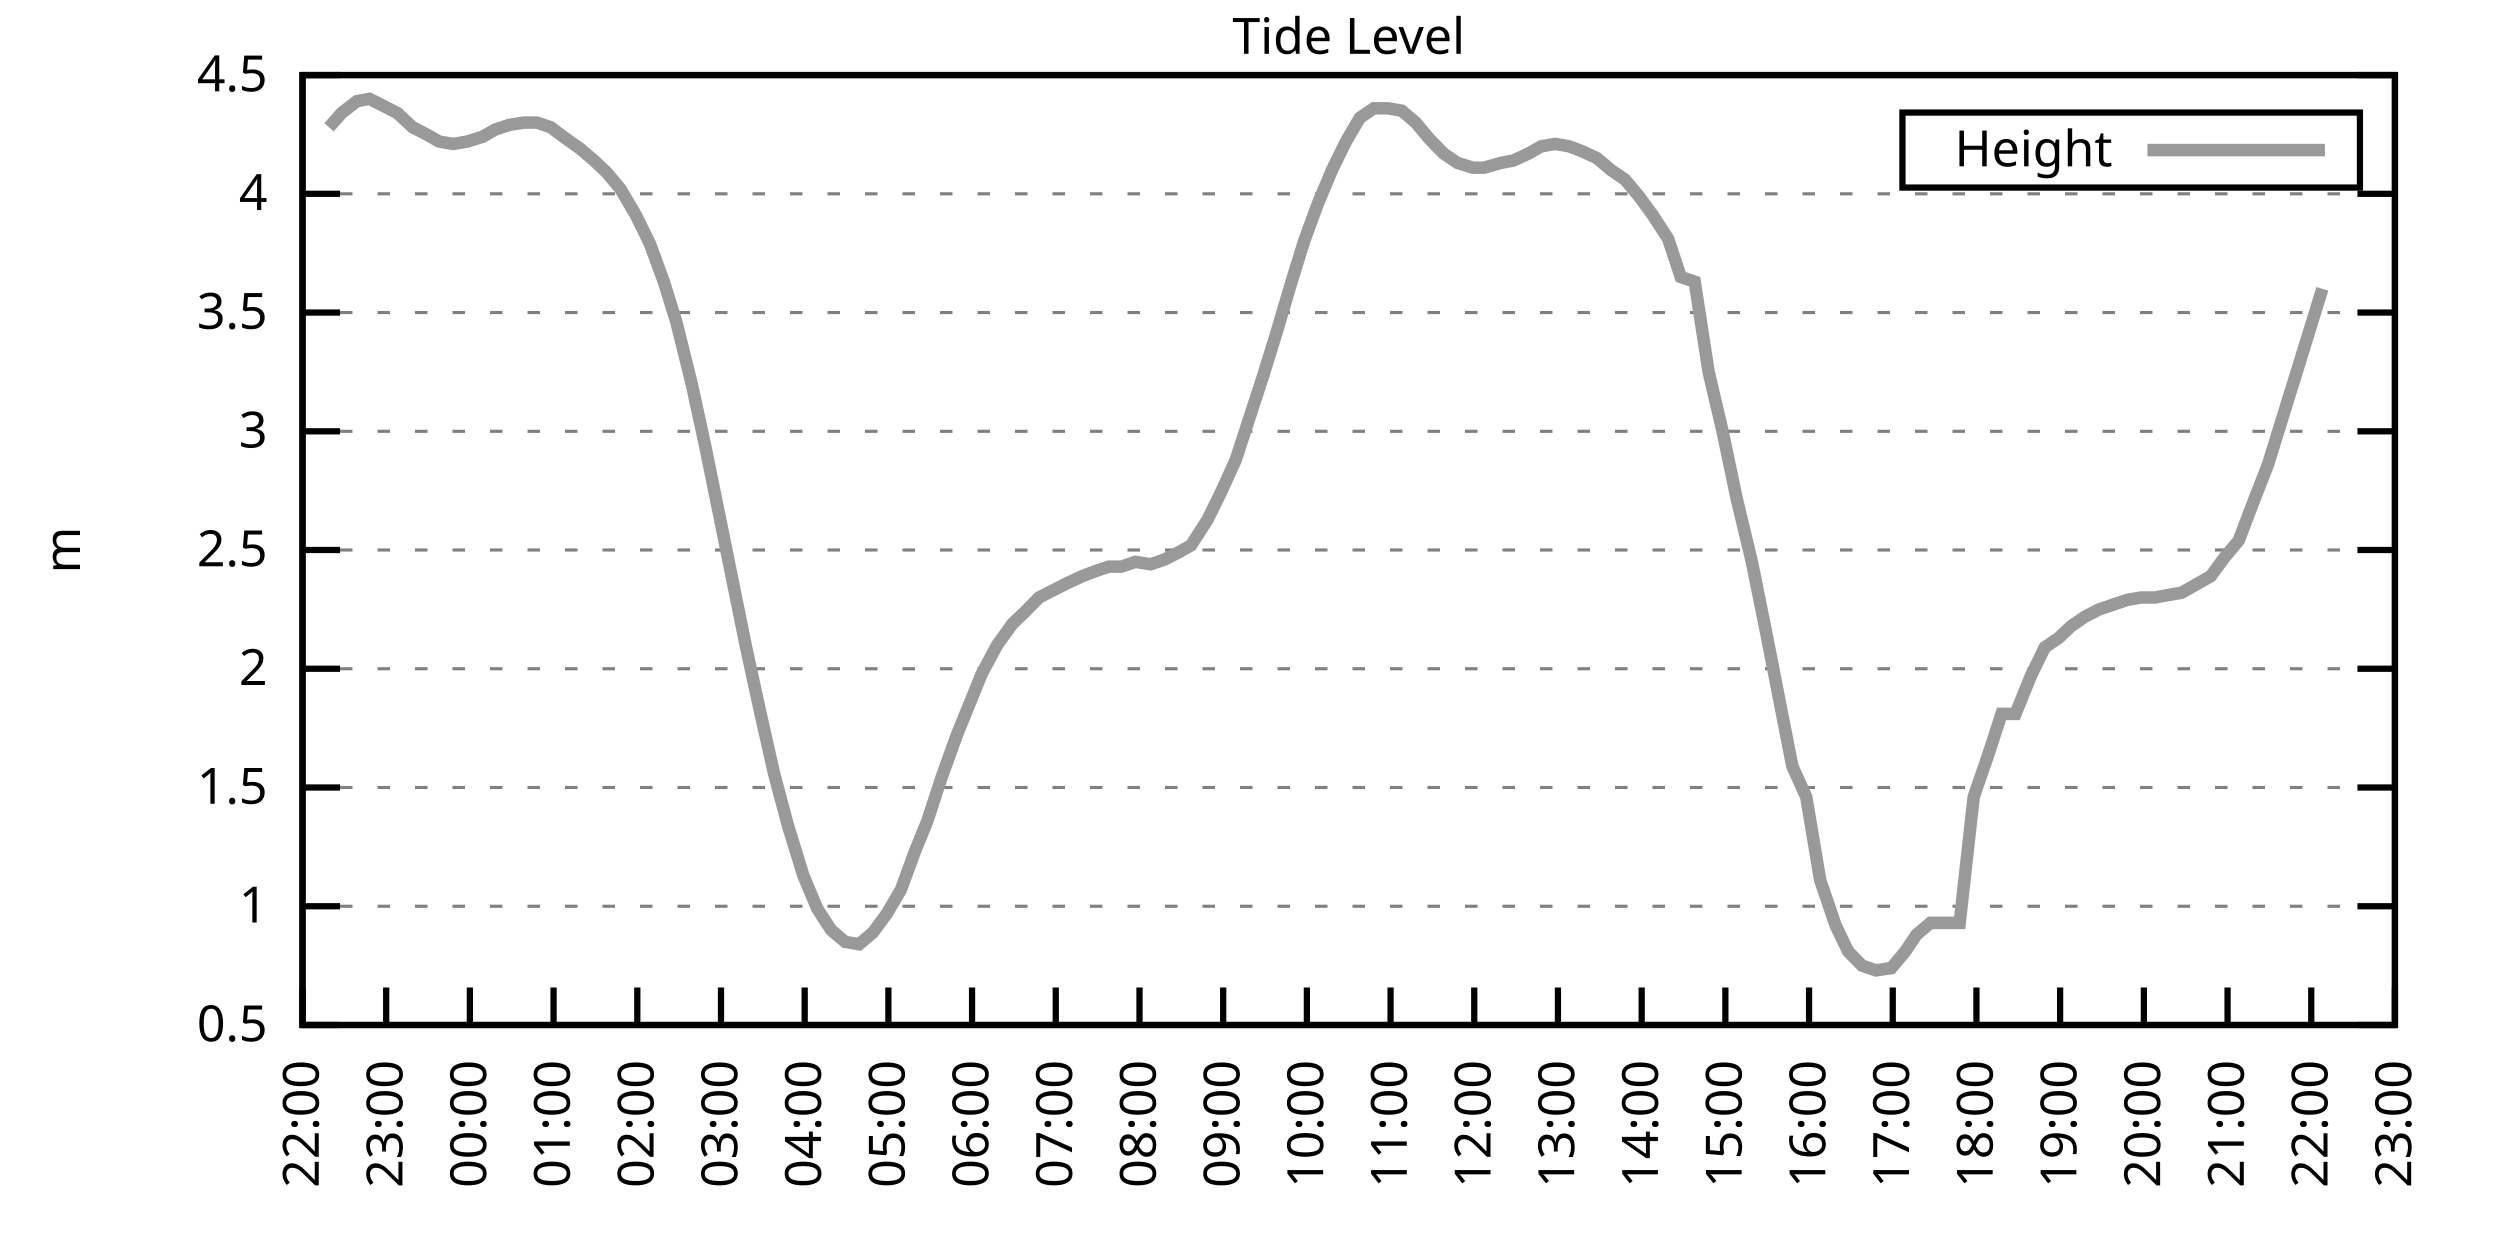
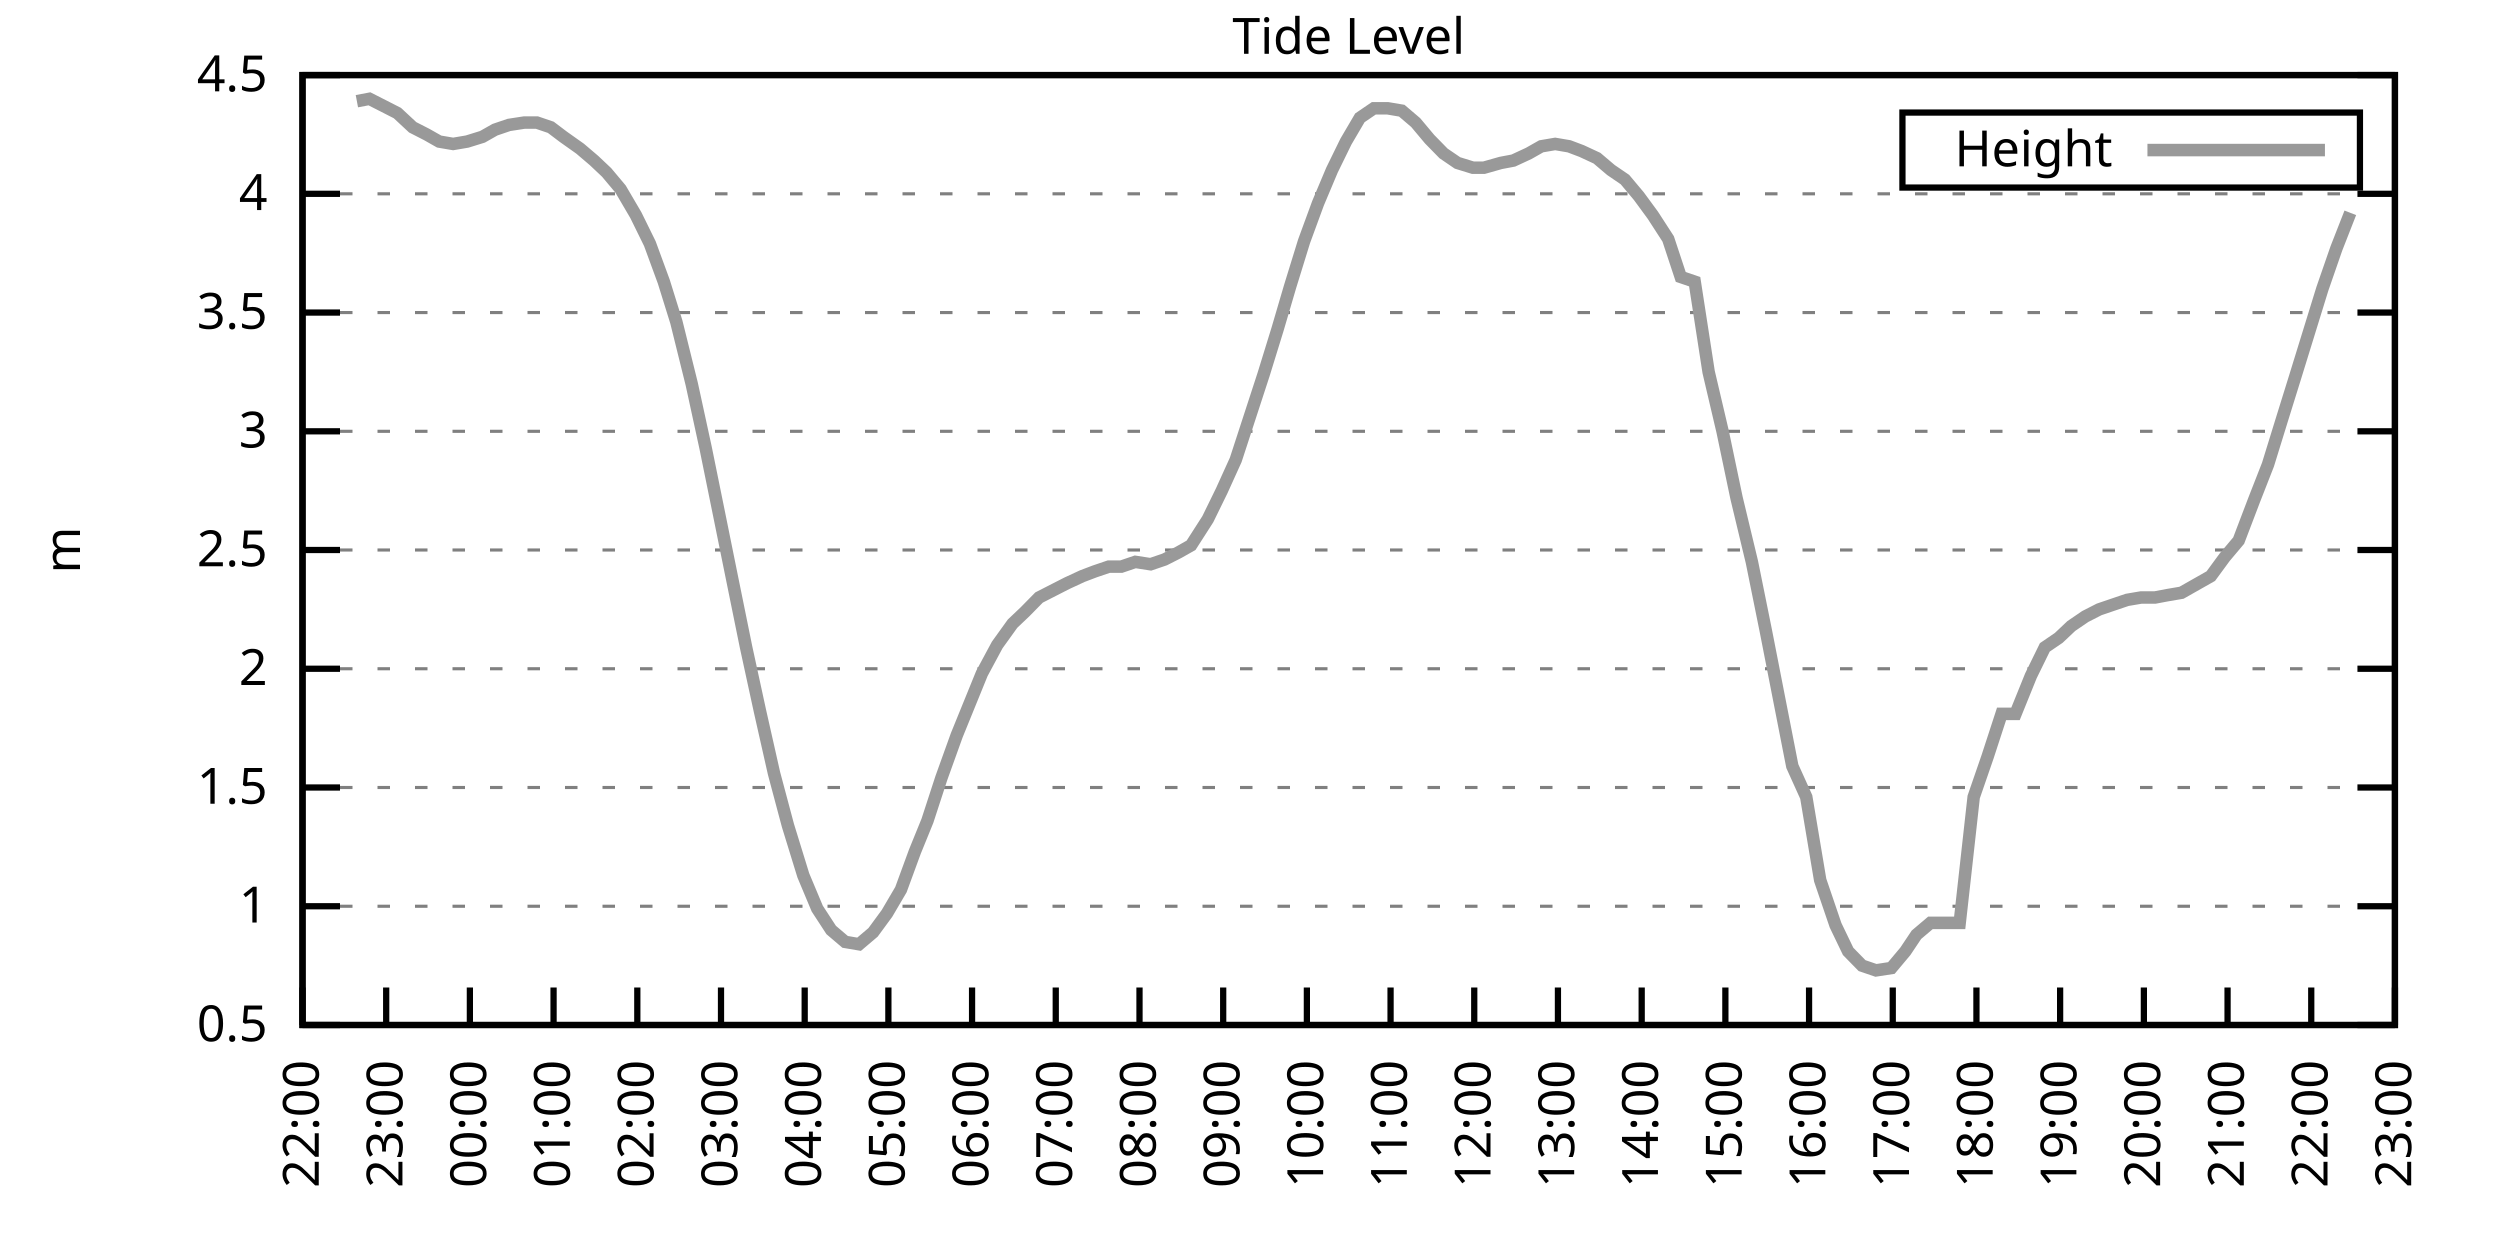
<svg xmlns="http://www.w3.org/2000/svg" xmlns:xlink="http://www.w3.org/1999/xlink" width="400" height="200" viewBox="0 0 400 200">
  <g id="gnuplot_canvas">
    <rect x="0" y="0" width="400" height="200" fill="none" />
    <defs>
      <circle id="gpDot" r="0.5" stroke-width="0.5" stroke="currentColor" />
      <path id="gpPt0" stroke-width="0.333" stroke="currentColor" d="M-1,0 h2 M0,-1 v2" />
      <path id="gpPt1" stroke-width="0.333" stroke="currentColor" d="M-1,-1 L1,1 M1,-1 L-1,1" />
      <path id="gpPt2" stroke-width="0.333" stroke="currentColor" d="M-1,0 L1,0 M0,-1 L0,1 M-1,-1 L1,1 M-1,1 L1,-1" />
      <rect id="gpPt3" stroke-width="0.333" stroke="currentColor" x="-1" y="-1" width="2" height="2" />
      <rect id="gpPt4" stroke-width="0.333" stroke="currentColor" fill="currentColor" x="-1" y="-1" width="2" height="2" />
      <circle id="gpPt5" stroke-width="0.333" stroke="currentColor" cx="0" cy="0" r="1" />
      <use xlink:href="#gpPt5" id="gpPt6" fill="currentColor" stroke="none" />
      <path id="gpPt7" stroke-width="0.333" stroke="currentColor" d="M0,-1.33 L-1.33,0.67 L1.33,0.67 z" />
      <use xlink:href="#gpPt7" id="gpPt8" fill="currentColor" stroke="none" />
      <use xlink:href="#gpPt7" id="gpPt9" stroke="currentColor" transform="rotate(180)" />
      <use xlink:href="#gpPt9" id="gpPt10" fill="currentColor" stroke="none" />
      <use xlink:href="#gpPt3" id="gpPt11" stroke="currentColor" transform="rotate(45)" />
      <use xlink:href="#gpPt11" id="gpPt12" fill="currentColor" stroke="none" />
      <path id="gpPt13" stroke-width="0.333" stroke="currentColor" d="M0,1.330 L1.265,0.411 L0.782,-1.067 L-0.782,-1.076 L-1.265,0.411 z" />
      <use xlink:href="#gpPt13" id="gpPt14" fill="currentColor" stroke="none" />
      <filter id="textbox" filterUnits="objectBoundingBox" x="0" y="0" height="1" width="1">
        <feFlood flood-color="white" flood-opacity="1" result="bgnd" />
        <feComposite in="SourceGraphic" in2="bgnd" operator="atop" />
      </filter>
      <filter id="greybox" filterUnits="objectBoundingBox" x="0" y="0" height="1" width="1">
        <feFlood flood-color="lightgrey" flood-opacity="1" result="grey" />
        <feComposite in="SourceGraphic" in2="grey" operator="atop" />
      </filter>
    </defs>
    <g fill="none" color="white" stroke="currentColor" stroke-width="1.00" stroke-linecap="butt" stroke-linejoin="miter">
</g>
    <g fill="none" color="black" stroke="currentColor" stroke-width="1.00" stroke-linecap="butt" stroke-linejoin="miter">
      <g stroke="none" shape-rendering="crispEdges">
        <polygon fill="rgb(255, 255, 255)" points="48.40,164.00 383.18,164.00 383.18,12.02 48.40,12.02 " />
      </g>
    </g>
    <g fill="none" color="black" stroke="currentColor" stroke-width="1.00" stroke-linecap="butt" stroke-linejoin="miter">
</g>
    <g fill="none" color="black" stroke="black" stroke-width="0.50" stroke-linecap="butt" stroke-linejoin="miter">
</g>
    <g fill="none" color="gray" stroke="currentColor" stroke-width="0.50" stroke-linecap="butt" stroke-linejoin="miter">
      <path stroke="gray" stroke-dasharray="2,4" class="gridline" d="M48.40,164.00 L383.19,164.00  " />
    </g>
    <g fill="none" color="gray" stroke="gray" stroke-width="1.00" stroke-linecap="butt" stroke-linejoin="miter">
</g>
    <g fill="none" color="black" stroke="currentColor" stroke-width="1.00" stroke-linecap="butt" stroke-linejoin="miter">
      <path stroke="black" d="M48.40,164.00 L54.40,164.00 M383.19,164.00 L377.19,164.00  " />
      <g transform="translate(42.80,166.60)" stroke="none" fill="black" font-family="Sans" font-size="8.00" text-anchor="end">
        <text>
          <tspan font-family="Sans"> 0.5</tspan>
        </text>
      </g>
    </g>
    <g fill="none" color="black" stroke="currentColor" stroke-width="1.00" stroke-linecap="butt" stroke-linejoin="miter">
</g>
    <g fill="none" color="black" stroke="black" stroke-width="0.50" stroke-linecap="butt" stroke-linejoin="miter">
</g>
    <g fill="none" color="gray" stroke="currentColor" stroke-width="0.50" stroke-linecap="butt" stroke-linejoin="miter">
      <path stroke="gray" stroke-dasharray="2,4" class="gridline" d="M48.40,145.00 L383.19,145.00  " />
    </g>
    <g fill="none" color="gray" stroke="gray" stroke-width="1.00" stroke-linecap="butt" stroke-linejoin="miter">
</g>
    <g fill="none" color="black" stroke="currentColor" stroke-width="1.00" stroke-linecap="butt" stroke-linejoin="miter">
      <path stroke="black" d="M48.40,145.00 L54.40,145.00 M383.19,145.00 L377.19,145.00  " />
      <g transform="translate(42.80,147.60)" stroke="none" fill="black" font-family="Sans" font-size="8.00" text-anchor="end">
        <text>
          <tspan font-family="Sans"> 1</tspan>
        </text>
      </g>
    </g>
    <g fill="none" color="black" stroke="currentColor" stroke-width="1.00" stroke-linecap="butt" stroke-linejoin="miter">
</g>
    <g fill="none" color="black" stroke="black" stroke-width="0.50" stroke-linecap="butt" stroke-linejoin="miter">
</g>
    <g fill="none" color="gray" stroke="currentColor" stroke-width="0.50" stroke-linecap="butt" stroke-linejoin="miter">
      <path stroke="gray" stroke-dasharray="2,4" class="gridline" d="M48.40,126.00 L383.19,126.00  " />
    </g>
    <g fill="none" color="gray" stroke="gray" stroke-width="1.00" stroke-linecap="butt" stroke-linejoin="miter">
</g>
    <g fill="none" color="black" stroke="currentColor" stroke-width="1.00" stroke-linecap="butt" stroke-linejoin="miter">
      <path stroke="black" d="M48.40,126.00 L54.40,126.00 M383.19,126.00 L377.19,126.00  " />
      <g transform="translate(42.80,128.60)" stroke="none" fill="black" font-family="Sans" font-size="8.00" text-anchor="end">
        <text>
          <tspan font-family="Sans"> 1.5</tspan>
        </text>
      </g>
    </g>
    <g fill="none" color="black" stroke="currentColor" stroke-width="1.00" stroke-linecap="butt" stroke-linejoin="miter">
</g>
    <g fill="none" color="black" stroke="black" stroke-width="0.50" stroke-linecap="butt" stroke-linejoin="miter">
</g>
    <g fill="none" color="gray" stroke="currentColor" stroke-width="0.50" stroke-linecap="butt" stroke-linejoin="miter">
      <path stroke="gray" stroke-dasharray="2,4" class="gridline" d="M48.40,107.00 L383.19,107.00  " />
    </g>
    <g fill="none" color="gray" stroke="gray" stroke-width="1.00" stroke-linecap="butt" stroke-linejoin="miter">
</g>
    <g fill="none" color="black" stroke="currentColor" stroke-width="1.00" stroke-linecap="butt" stroke-linejoin="miter">
      <path stroke="black" d="M48.40,107.00 L54.40,107.00 M383.19,107.00 L377.19,107.00  " />
      <g transform="translate(42.80,109.60)" stroke="none" fill="black" font-family="Sans" font-size="8.00" text-anchor="end">
        <text>
          <tspan font-family="Sans"> 2</tspan>
        </text>
      </g>
    </g>
    <g fill="none" color="black" stroke="currentColor" stroke-width="1.00" stroke-linecap="butt" stroke-linejoin="miter">
</g>
    <g fill="none" color="black" stroke="black" stroke-width="0.50" stroke-linecap="butt" stroke-linejoin="miter">
</g>
    <g fill="none" color="gray" stroke="currentColor" stroke-width="0.50" stroke-linecap="butt" stroke-linejoin="miter">
      <path stroke="gray" stroke-dasharray="2,4" class="gridline" d="M48.40,88.00 L383.19,88.00  " />
    </g>
    <g fill="none" color="gray" stroke="gray" stroke-width="1.00" stroke-linecap="butt" stroke-linejoin="miter">
</g>
    <g fill="none" color="black" stroke="currentColor" stroke-width="1.00" stroke-linecap="butt" stroke-linejoin="miter">
      <path stroke="black" d="M48.40,88.00 L54.40,88.00 M383.19,88.00 L377.19,88.00  " />
      <g transform="translate(42.80,90.60)" stroke="none" fill="black" font-family="Sans" font-size="8.00" text-anchor="end">
        <text>
          <tspan font-family="Sans"> 2.5</tspan>
        </text>
      </g>
    </g>
    <g fill="none" color="black" stroke="currentColor" stroke-width="1.00" stroke-linecap="butt" stroke-linejoin="miter">
</g>
    <g fill="none" color="black" stroke="black" stroke-width="0.50" stroke-linecap="butt" stroke-linejoin="miter">
</g>
    <g fill="none" color="gray" stroke="currentColor" stroke-width="0.50" stroke-linecap="butt" stroke-linejoin="miter">
      <path stroke="gray" stroke-dasharray="2,4" class="gridline" d="M48.40,69.01 L383.19,69.01  " />
    </g>
    <g fill="none" color="gray" stroke="gray" stroke-width="1.00" stroke-linecap="butt" stroke-linejoin="miter">
</g>
    <g fill="none" color="black" stroke="currentColor" stroke-width="1.00" stroke-linecap="butt" stroke-linejoin="miter">
      <path stroke="black" d="M48.40,69.01 L54.40,69.01 M383.19,69.01 L377.19,69.01  " />
      <g transform="translate(42.80,71.61)" stroke="none" fill="black" font-family="Sans" font-size="8.00" text-anchor="end">
        <text>
          <tspan font-family="Sans"> 3</tspan>
        </text>
      </g>
    </g>
    <g fill="none" color="black" stroke="currentColor" stroke-width="1.00" stroke-linecap="butt" stroke-linejoin="miter">
</g>
    <g fill="none" color="black" stroke="black" stroke-width="0.50" stroke-linecap="butt" stroke-linejoin="miter">
</g>
    <g fill="none" color="gray" stroke="currentColor" stroke-width="0.50" stroke-linecap="butt" stroke-linejoin="miter">
      <path stroke="gray" stroke-dasharray="2,4" class="gridline" d="M48.40,50.01 L383.19,50.01  " />
    </g>
    <g fill="none" color="gray" stroke="gray" stroke-width="1.00" stroke-linecap="butt" stroke-linejoin="miter">
</g>
    <g fill="none" color="black" stroke="currentColor" stroke-width="1.00" stroke-linecap="butt" stroke-linejoin="miter">
      <path stroke="black" d="M48.40,50.01 L54.40,50.01 M383.19,50.01 L377.19,50.01  " />
      <g transform="translate(42.80,52.61)" stroke="none" fill="black" font-family="Sans" font-size="8.00" text-anchor="end">
        <text>
          <tspan font-family="Sans"> 3.5</tspan>
        </text>
      </g>
    </g>
    <g fill="none" color="black" stroke="currentColor" stroke-width="1.00" stroke-linecap="butt" stroke-linejoin="miter">
</g>
    <g fill="none" color="black" stroke="black" stroke-width="0.50" stroke-linecap="butt" stroke-linejoin="miter">
</g>
    <g fill="none" color="gray" stroke="currentColor" stroke-width="0.50" stroke-linecap="butt" stroke-linejoin="miter">
      <path stroke="gray" stroke-dasharray="2,4" class="gridline" d="M48.40,31.01 L383.19,31.01  " />
    </g>
    <g fill="none" color="gray" stroke="gray" stroke-width="1.00" stroke-linecap="butt" stroke-linejoin="miter">
</g>
    <g fill="none" color="black" stroke="currentColor" stroke-width="1.00" stroke-linecap="butt" stroke-linejoin="miter">
      <path stroke="black" d="M48.40,31.01 L54.40,31.01 M383.19,31.01 L377.19,31.01  " />
      <g transform="translate(42.80,33.61)" stroke="none" fill="black" font-family="Sans" font-size="8.00" text-anchor="end">
        <text>
          <tspan font-family="Sans"> 4</tspan>
        </text>
      </g>
    </g>
    <g fill="none" color="black" stroke="currentColor" stroke-width="1.00" stroke-linecap="butt" stroke-linejoin="miter">
</g>
    <g fill="none" color="black" stroke="black" stroke-width="0.50" stroke-linecap="butt" stroke-linejoin="miter">
</g>
    <g fill="none" color="gray" stroke="currentColor" stroke-width="0.50" stroke-linecap="butt" stroke-linejoin="miter">
      <path stroke="gray" stroke-dasharray="2,4" class="gridline" d="M48.40,12.01 L383.19,12.01  " />
    </g>
    <g fill="none" color="gray" stroke="gray" stroke-width="1.00" stroke-linecap="butt" stroke-linejoin="miter">
</g>
    <g fill="none" color="black" stroke="currentColor" stroke-width="1.00" stroke-linecap="butt" stroke-linejoin="miter">
      <path stroke="black" d="M48.40,12.01 L54.40,12.01 M383.19,12.01 L377.19,12.01  " />
      <g transform="translate(42.80,14.61)" stroke="none" fill="black" font-family="Sans" font-size="8.00" text-anchor="end">
        <text>
          <tspan font-family="Sans"> 4.5</tspan>
        </text>
      </g>
    </g>
    <g fill="none" color="black" stroke="currentColor" stroke-width="1.00" stroke-linecap="butt" stroke-linejoin="miter">
      <path stroke="black" d="M48.40,164.00 L48.40,158.00  " />
      <g transform="translate(51.00,169.60) rotate(270.00)" stroke="none" fill="black" font-family="Sans" font-size="8.00" text-anchor="end">
        <text>
          <tspan font-family="Sans">22:00</tspan>
        </text>
      </g>
    </g>
    <g fill="none" color="black" stroke="currentColor" stroke-width="1.00" stroke-linecap="butt" stroke-linejoin="miter">
      <path stroke="black" d="M61.79,164.00 L61.79,158.00  " />
      <g transform="translate(64.39,169.60) rotate(270.00)" stroke="none" fill="black" font-family="Sans" font-size="8.00" text-anchor="end">
        <text>
          <tspan font-family="Sans">23:00</tspan>
        </text>
      </g>
    </g>
    <g fill="none" color="black" stroke="currentColor" stroke-width="1.00" stroke-linecap="butt" stroke-linejoin="miter">
      <path stroke="black" d="M75.18,164.00 L75.18,158.00  " />
      <g transform="translate(77.78,169.60) rotate(270.00)" stroke="none" fill="black" font-family="Sans" font-size="8.00" text-anchor="end">
        <text>
          <tspan font-family="Sans">00:00</tspan>
        </text>
      </g>
    </g>
    <g fill="none" color="black" stroke="currentColor" stroke-width="1.00" stroke-linecap="butt" stroke-linejoin="miter">
      <path stroke="black" d="M88.57,164.00 L88.57,158.00  " />
      <g transform="translate(91.17,169.60) rotate(270.00)" stroke="none" fill="black" font-family="Sans" font-size="8.00" text-anchor="end">
        <text>
          <tspan font-family="Sans">01:00</tspan>
        </text>
      </g>
    </g>
    <g fill="none" color="black" stroke="currentColor" stroke-width="1.00" stroke-linecap="butt" stroke-linejoin="miter">
      <path stroke="black" d="M101.97,164.00 L101.97,158.00  " />
      <g transform="translate(104.57,169.60) rotate(270.00)" stroke="none" fill="black" font-family="Sans" font-size="8.00" text-anchor="end">
        <text>
          <tspan font-family="Sans">02:00</tspan>
        </text>
      </g>
    </g>
    <g fill="none" color="black" stroke="currentColor" stroke-width="1.00" stroke-linecap="butt" stroke-linejoin="miter">
      <path stroke="black" d="M115.36,164.00 L115.36,158.00  " />
      <g transform="translate(117.96,169.60) rotate(270.00)" stroke="none" fill="black" font-family="Sans" font-size="8.00" text-anchor="end">
        <text>
          <tspan font-family="Sans">03:00</tspan>
        </text>
      </g>
    </g>
    <g fill="none" color="black" stroke="currentColor" stroke-width="1.00" stroke-linecap="butt" stroke-linejoin="miter">
      <path stroke="black" d="M128.75,164.00 L128.75,158.00  " />
      <g transform="translate(131.35,169.60) rotate(270.00)" stroke="none" fill="black" font-family="Sans" font-size="8.00" text-anchor="end">
        <text>
          <tspan font-family="Sans">04:00</tspan>
        </text>
      </g>
    </g>
    <g fill="none" color="black" stroke="currentColor" stroke-width="1.00" stroke-linecap="butt" stroke-linejoin="miter">
      <path stroke="black" d="M142.14,164.00 L142.14,158.00  " />
      <g transform="translate(144.74,169.60) rotate(270.00)" stroke="none" fill="black" font-family="Sans" font-size="8.00" text-anchor="end">
        <text>
          <tspan font-family="Sans">05:00</tspan>
        </text>
      </g>
    </g>
    <g fill="none" color="black" stroke="currentColor" stroke-width="1.00" stroke-linecap="butt" stroke-linejoin="miter">
      <path stroke="black" d="M155.53,164.00 L155.53,158.00  " />
      <g transform="translate(158.13,169.60) rotate(270.00)" stroke="none" fill="black" font-family="Sans" font-size="8.00" text-anchor="end">
        <text>
          <tspan font-family="Sans">06:00</tspan>
        </text>
      </g>
    </g>
    <g fill="none" color="black" stroke="currentColor" stroke-width="1.00" stroke-linecap="butt" stroke-linejoin="miter">
      <path stroke="black" d="M168.92,164.00 L168.92,158.00  " />
      <g transform="translate(171.52,169.60) rotate(270.00)" stroke="none" fill="black" font-family="Sans" font-size="8.00" text-anchor="end">
        <text>
          <tspan font-family="Sans">07:00</tspan>
        </text>
      </g>
    </g>
    <g fill="none" color="black" stroke="currentColor" stroke-width="1.00" stroke-linecap="butt" stroke-linejoin="miter">
      <path stroke="black" d="M182.32,164.00 L182.32,158.00  " />
      <g transform="translate(184.92,169.60) rotate(270.00)" stroke="none" fill="black" font-family="Sans" font-size="8.00" text-anchor="end">
        <text>
          <tspan font-family="Sans">08:00</tspan>
        </text>
      </g>
    </g>
    <g fill="none" color="black" stroke="currentColor" stroke-width="1.00" stroke-linecap="butt" stroke-linejoin="miter">
      <path stroke="black" d="M195.71,164.00 L195.71,158.00  " />
      <g transform="translate(198.31,169.60) rotate(270.00)" stroke="none" fill="black" font-family="Sans" font-size="8.00" text-anchor="end">
        <text>
          <tspan font-family="Sans">09:00</tspan>
        </text>
      </g>
    </g>
    <g fill="none" color="black" stroke="currentColor" stroke-width="1.00" stroke-linecap="butt" stroke-linejoin="miter">
      <path stroke="black" d="M209.10,164.00 L209.10,158.00  " />
      <g transform="translate(211.70,169.60) rotate(270.00)" stroke="none" fill="black" font-family="Sans" font-size="8.00" text-anchor="end">
        <text>
          <tspan font-family="Sans">10:00</tspan>
        </text>
      </g>
    </g>
    <g fill="none" color="black" stroke="currentColor" stroke-width="1.00" stroke-linecap="butt" stroke-linejoin="miter">
      <path stroke="black" d="M222.49,164.00 L222.49,158.00  " />
      <g transform="translate(225.09,169.60) rotate(270.00)" stroke="none" fill="black" font-family="Sans" font-size="8.00" text-anchor="end">
        <text>
          <tspan font-family="Sans">11:00</tspan>
        </text>
      </g>
    </g>
    <g fill="none" color="black" stroke="currentColor" stroke-width="1.00" stroke-linecap="butt" stroke-linejoin="miter">
      <path stroke="black" d="M235.88,164.00 L235.88,158.00  " />
      <g transform="translate(238.48,169.60) rotate(270.00)" stroke="none" fill="black" font-family="Sans" font-size="8.00" text-anchor="end">
        <text>
          <tspan font-family="Sans">12:00</tspan>
        </text>
      </g>
    </g>
    <g fill="none" color="black" stroke="currentColor" stroke-width="1.00" stroke-linecap="butt" stroke-linejoin="miter">
      <path stroke="black" d="M249.27,164.00 L249.27,158.00  " />
      <g transform="translate(251.87,169.60) rotate(270.00)" stroke="none" fill="black" font-family="Sans" font-size="8.00" text-anchor="end">
        <text>
          <tspan font-family="Sans">13:00</tspan>
        </text>
      </g>
    </g>
    <g fill="none" color="black" stroke="currentColor" stroke-width="1.00" stroke-linecap="butt" stroke-linejoin="miter">
      <path stroke="black" d="M262.67,164.00 L262.67,158.00  " />
      <g transform="translate(265.27,169.60) rotate(270.00)" stroke="none" fill="black" font-family="Sans" font-size="8.00" text-anchor="end">
        <text>
          <tspan font-family="Sans">14:00</tspan>
        </text>
      </g>
    </g>
    <g fill="none" color="black" stroke="currentColor" stroke-width="1.00" stroke-linecap="butt" stroke-linejoin="miter">
      <path stroke="black" d="M276.06,164.00 L276.06,158.00  " />
      <g transform="translate(278.66,169.60) rotate(270.00)" stroke="none" fill="black" font-family="Sans" font-size="8.00" text-anchor="end">
        <text>
          <tspan font-family="Sans">15:00</tspan>
        </text>
      </g>
    </g>
    <g fill="none" color="black" stroke="currentColor" stroke-width="1.00" stroke-linecap="butt" stroke-linejoin="miter">
      <path stroke="black" d="M289.45,164.00 L289.45,158.00  " />
      <g transform="translate(292.05,169.60) rotate(270.00)" stroke="none" fill="black" font-family="Sans" font-size="8.00" text-anchor="end">
        <text>
          <tspan font-family="Sans">16:00</tspan>
        </text>
      </g>
    </g>
    <g fill="none" color="black" stroke="currentColor" stroke-width="1.00" stroke-linecap="butt" stroke-linejoin="miter">
      <path stroke="black" d="M302.84,164.00 L302.84,158.00  " />
      <g transform="translate(305.44,169.60) rotate(270.00)" stroke="none" fill="black" font-family="Sans" font-size="8.00" text-anchor="end">
        <text>
          <tspan font-family="Sans">17:00</tspan>
        </text>
      </g>
    </g>
    <g fill="none" color="black" stroke="currentColor" stroke-width="1.00" stroke-linecap="butt" stroke-linejoin="miter">
      <path stroke="black" d="M316.23,164.00 L316.23,158.00  " />
      <g transform="translate(318.83,169.60) rotate(270.00)" stroke="none" fill="black" font-family="Sans" font-size="8.00" text-anchor="end">
        <text>
          <tspan font-family="Sans">18:00</tspan>
        </text>
      </g>
    </g>
    <g fill="none" color="black" stroke="currentColor" stroke-width="1.00" stroke-linecap="butt" stroke-linejoin="miter">
      <path stroke="black" d="M329.62,164.00 L329.62,158.00  " />
      <g transform="translate(332.22,169.60) rotate(270.00)" stroke="none" fill="black" font-family="Sans" font-size="8.00" text-anchor="end">
        <text>
          <tspan font-family="Sans">19:00</tspan>
        </text>
      </g>
    </g>
    <g fill="none" color="black" stroke="currentColor" stroke-width="1.00" stroke-linecap="butt" stroke-linejoin="miter">
      <path stroke="black" d="M343.02,164.00 L343.02,158.00  " />
      <g transform="translate(345.62,169.60) rotate(270.00)" stroke="none" fill="black" font-family="Sans" font-size="8.00" text-anchor="end">
        <text>
          <tspan font-family="Sans">20:00</tspan>
        </text>
      </g>
    </g>
    <g fill="none" color="black" stroke="currentColor" stroke-width="1.00" stroke-linecap="butt" stroke-linejoin="miter">
      <path stroke="black" d="M356.41,164.00 L356.41,158.00  " />
      <g transform="translate(359.01,169.60) rotate(270.00)" stroke="none" fill="black" font-family="Sans" font-size="8.00" text-anchor="end">
        <text>
          <tspan font-family="Sans">21:00</tspan>
        </text>
      </g>
    </g>
    <g fill="none" color="black" stroke="currentColor" stroke-width="1.00" stroke-linecap="butt" stroke-linejoin="miter">
      <path stroke="black" d="M369.80,164.00 L369.80,158.00  " />
      <g transform="translate(372.40,169.60) rotate(270.00)" stroke="none" fill="black" font-family="Sans" font-size="8.00" text-anchor="end">
        <text>
          <tspan font-family="Sans">22:00</tspan>
        </text>
      </g>
    </g>
    <g fill="none" color="black" stroke="currentColor" stroke-width="1.00" stroke-linecap="butt" stroke-linejoin="miter">
      <path stroke="black" d="M383.19,164.00 L383.19,158.00  " />
      <g transform="translate(385.79,169.60) rotate(270.00)" stroke="none" fill="black" font-family="Sans" font-size="8.00" text-anchor="end">
        <text>
          <tspan font-family="Sans">23:00</tspan>
        </text>
      </g>
    </g>
    <g fill="none" color="black" stroke="currentColor" stroke-width="1.00" stroke-linecap="butt" stroke-linejoin="miter">
</g>
    <g fill="none" color="black" stroke="currentColor" stroke-width="1.00" stroke-linecap="butt" stroke-linejoin="miter">
      <path stroke="black" d="M48.40,12.01 L48.40,164.00 L383.19,164.00 L383.19,12.01 L48.40,12.01 Z  " />
    </g>
    <g fill="none" color="black" stroke="currentColor" stroke-width="1.00" stroke-linecap="butt" stroke-linejoin="miter">
</g>
    <g fill="none" color="black" stroke="currentColor" stroke-width="1.00" stroke-linecap="butt" stroke-linejoin="miter">
      <path stroke="black" d="M304.39,30.01 L304.39,18.01 L377.59,18.01 L377.59,30.01 L304.39,30.01 Z  " />
    </g>
    <g id="Tide_level_plot_1">
      <g fill="none" color="white" stroke="black" stroke-width="2.00" stroke-linecap="butt" stroke-linejoin="miter">
</g>
      <g fill="none" color="black" stroke="currentColor" stroke-width="2.00" stroke-linecap="butt" stroke-linejoin="miter">
        <g transform="translate(337.99,26.61)" stroke="none" fill="black" font-family="Sans" font-size="8.00" text-anchor="end">
          <text>
            <tspan font-family="Sans">Height</tspan>
          </text>
        </g>
      </g>
      <g fill="none" color="black" stroke="currentColor" stroke-width="2.00" stroke-linecap="butt" stroke-linejoin="miter">
-         <path stroke="rgb(153, 153, 153)" d="M343.59,24.01 L371.99,24.01 M52.64,20.37 L54.65,18.09 L57.10,16.19 L59.11,15.81 L61.35,16.95 L63.58,18.09   L66.03,20.37 L68.26,21.51 L70.27,22.65 L72.50,23.03 L74.74,22.65 L77.19,21.89 L79.20,20.75 L81.43,19.99   L83.89,19.61 L85.90,19.61 L88.13,20.37 L90.14,21.89 L92.82,23.79 L95.05,25.69 L97.06,27.59 L99.29,30.25   L101.74,34.43 L103.98,38.99 L106.21,45.07 L108.22,51.53 L110.67,61.41 L112.90,71.67 L114.91,81.55 L117.14,92.56   L119.38,103.58 L121.61,113.84 L123.84,123.72 L126.07,132.08 L128.53,140.06 L130.76,145.38 L132.99,148.80 L135.22,150.70   L137.45,151.08 L139.69,149.18 L141.92,146.14 L144.15,142.34 L146.38,136.26 L148.39,131.32 L150.62,124.48 L153.08,117.64   L155.09,112.70 L157.10,107.76 L159.55,103.20 L162.01,99.78 L164.01,97.88 L166.25,95.60 L168.48,94.46 L170.71,93.32   L173.17,92.18 L175.17,91.42 L177.41,90.66 L179.41,90.66 L181.65,89.90 L184.10,90.28 L186.33,89.52 L188.57,88.38   L190.57,87.25 L193.25,83.07 L195.48,78.51 L197.72,73.57 L199.95,66.73 L202.18,59.89 L204.41,52.67 L206.42,45.83   L208.65,38.61 L210.88,32.53 L213.12,27.21 L215.35,22.65 L217.58,18.85 L219.81,17.33 L222.04,17.33 L224.28,17.71   L226.51,19.61 L228.74,22.27 L230.97,24.55 L233.20,26.07 L235.66,26.83 L237.44,26.83 L240.12,26.07 L242.13,25.69   L244.59,24.55 L246.60,23.41 L248.83,23.03 L251.06,23.41 L253.07,24.17 L255.52,25.31 L257.76,27.21 L259.99,28.73   L262.22,31.39 L264.45,34.43 L266.91,38.23 L268.92,44.31 L271.15,45.07 L273.38,59.51 L275.61,69.01 L277.84,79.65   L280.30,89.90 L282.53,100.92 L284.76,112.32 L286.77,122.58 L289.00,127.52 L291.23,140.82 L293.69,148.04 L295.70,152.22   L297.93,154.50 L300.16,155.26 L302.62,154.88 L304.85,152.22 L306.63,149.56 L308.87,147.66 L311.32,147.66 L313.55,147.66   L315.79,127.52 L318.02,121.06 L320.25,114.22 L322.48,114.22 L324.94,108.14 L327.17,103.58 L329.40,102.06 L331.41,100.16   L333.64,98.64 L335.87,97.50 L338.10,96.74 L340.34,95.98 L342.57,95.60 L344.80,95.60 L346.81,95.22 L349.04,94.84   L351.72,93.32 L353.73,92.18 L355.96,89.14 L358.19,86.49 L360.65,80.03 L362.88,74.33 L365.11,67.11 L367.12,60.65   L369.35,53.43 L371.58,46.21  " />
+         <path stroke="rgb(153, 153, 153)" d="M343.59,24.01 L371.99,24.01 M57.10,16.19 L59.11,15.81 L61.35,16.95 L63.58,18.09 L66.03,20.37 L68.26,21.51   L70.27,22.65 L72.50,23.03 L74.74,22.65 L77.19,21.89 L79.20,20.75 L81.43,19.99 L83.89,19.61 L85.90,19.61   L88.13,20.37 L90.14,21.89 L92.82,23.79 L95.05,25.69 L97.06,27.59 L99.29,30.25 L101.74,34.43 L103.98,38.99   L106.21,45.07 L108.22,51.53 L110.67,61.41 L112.90,71.67 L114.91,81.55 L117.14,92.56 L119.38,103.58 L121.61,113.84   L123.84,123.72 L126.07,132.08 L128.53,140.06 L130.76,145.38 L132.99,148.80 L135.22,150.70 L137.45,151.08 L139.69,149.18   L141.92,146.14 L144.15,142.34 L146.38,136.26 L148.39,131.32 L150.62,124.48 L153.08,117.64 L155.09,112.70 L157.10,107.76   L159.55,103.20 L162.01,99.78 L164.01,97.88 L166.25,95.60 L168.48,94.46 L170.71,93.32 L173.17,92.18 L175.17,91.42   L177.41,90.66 L179.41,90.66 L181.65,89.90 L184.10,90.28 L186.33,89.52 L188.57,88.38 L190.57,87.25 L193.25,83.07   L195.48,78.51 L197.72,73.57 L199.95,66.73 L202.18,59.89 L204.41,52.67 L206.42,45.83 L208.65,38.61 L210.88,32.53   L213.12,27.21 L215.35,22.65 L217.58,18.85 L219.81,17.33 L222.04,17.33 L224.28,17.71 L226.51,19.61 L228.74,22.27   L230.97,24.55 L233.20,26.07 L235.66,26.83 L237.44,26.83 L240.12,26.07 L242.13,25.69 L244.59,24.55 L246.60,23.41   L248.83,23.03 L251.06,23.41 L253.07,24.17 L255.52,25.31 L257.76,27.21 L259.99,28.73 L262.22,31.39 L264.45,34.43   L266.91,38.23 L268.92,44.31 L271.15,45.07 L273.38,59.51 L275.61,69.01 L277.84,79.65 L280.30,89.90 L282.53,100.92   L284.76,112.32 L286.77,122.58 L289.00,127.52 L291.23,140.82 L293.69,148.04 L295.70,152.22 L297.93,154.50 L300.16,155.26   L302.62,154.88 L304.85,152.22 L306.63,149.56 L308.87,147.66 L311.32,147.66 L313.55,147.66 L315.79,127.52 L318.02,121.06   L320.25,114.22 L322.48,114.22 L324.94,108.14 L327.17,103.58 L329.40,102.06 L331.41,100.16 L333.64,98.64 L335.87,97.50   L338.10,96.74 L340.34,95.98 L342.57,95.60 L344.80,95.60 L346.81,95.22 L349.04,94.84 L351.72,93.32 L353.73,92.18   L355.96,89.14 L358.19,86.49 L360.65,80.03 L362.88,74.33 L365.11,67.11 L367.12,60.65 L369.35,53.43 L371.58,46.21   L373.82,39.75 L376.05,34.05  " />
      </g>
    </g>
    <g fill="none" color="black" stroke="currentColor" stroke-width="2.00" stroke-linecap="butt" stroke-linejoin="miter">
</g>
    <g fill="none" color="black" stroke="black" stroke-width="1.00" stroke-linecap="butt" stroke-linejoin="miter">
</g>
    <g fill="none" color="black" stroke="currentColor" stroke-width="1.00" stroke-linecap="butt" stroke-linejoin="miter">
      <path stroke="black" d="M48.40,12.01 L48.40,164.00 L383.19,164.00 L383.19,12.01 L48.40,12.01 Z  " />
      <g transform="translate(12.80,88.01) rotate(270.00)" stroke="none" fill="black" font-family="Sans" font-size="8.00" text-anchor="middle">
        <text>
          <tspan font-family="Sans">m</tspan>
        </text>
      </g>
    </g>
    <g fill="none" color="black" stroke="currentColor" stroke-width="1.00" stroke-linecap="butt" stroke-linejoin="miter">
</g>
    <g fill="none" color="black" stroke="currentColor" stroke-width="1.00" stroke-linecap="butt" stroke-linejoin="miter">
      <g transform="translate(215.79,8.61)" stroke="none" fill="black" font-family="Sans" font-size="8.00" text-anchor="middle">
        <text>
          <tspan font-family="Sans">Tide Level</tspan>
        </text>
      </g>
    </g>
    <g fill="none" color="black" stroke="currentColor" stroke-width="1.00" stroke-linecap="butt" stroke-linejoin="miter">
</g>
  </g>
</svg>
